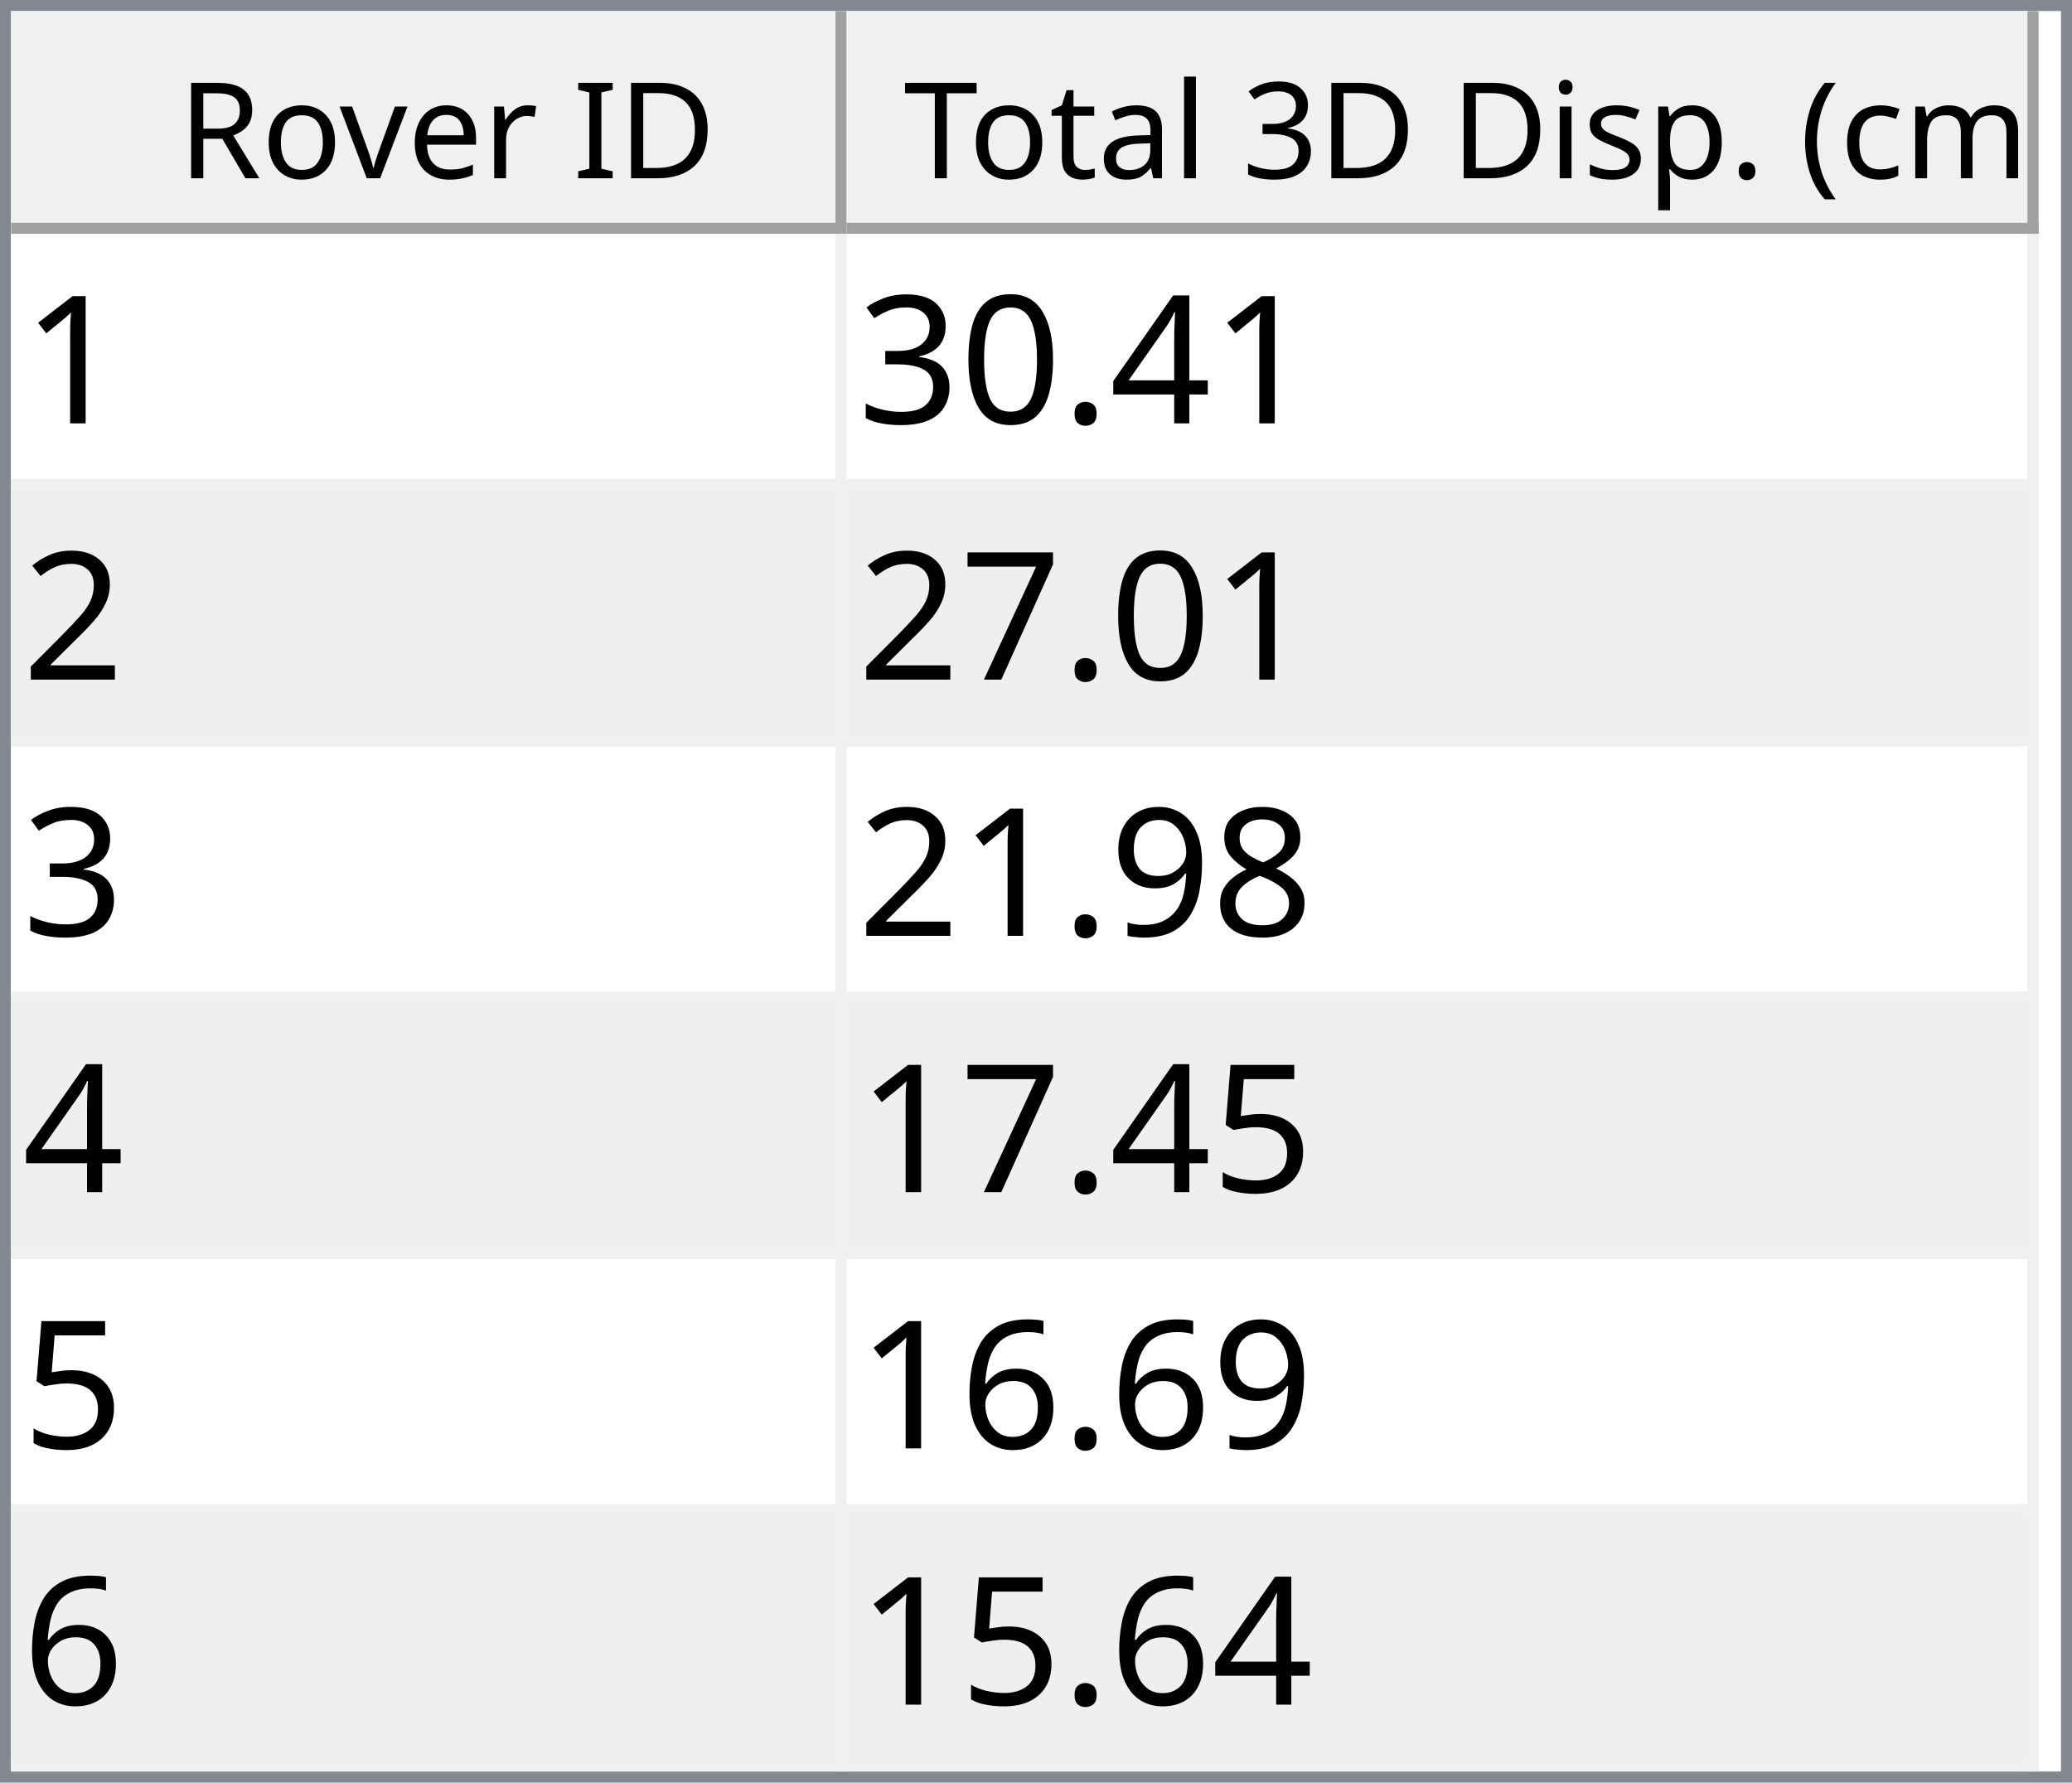
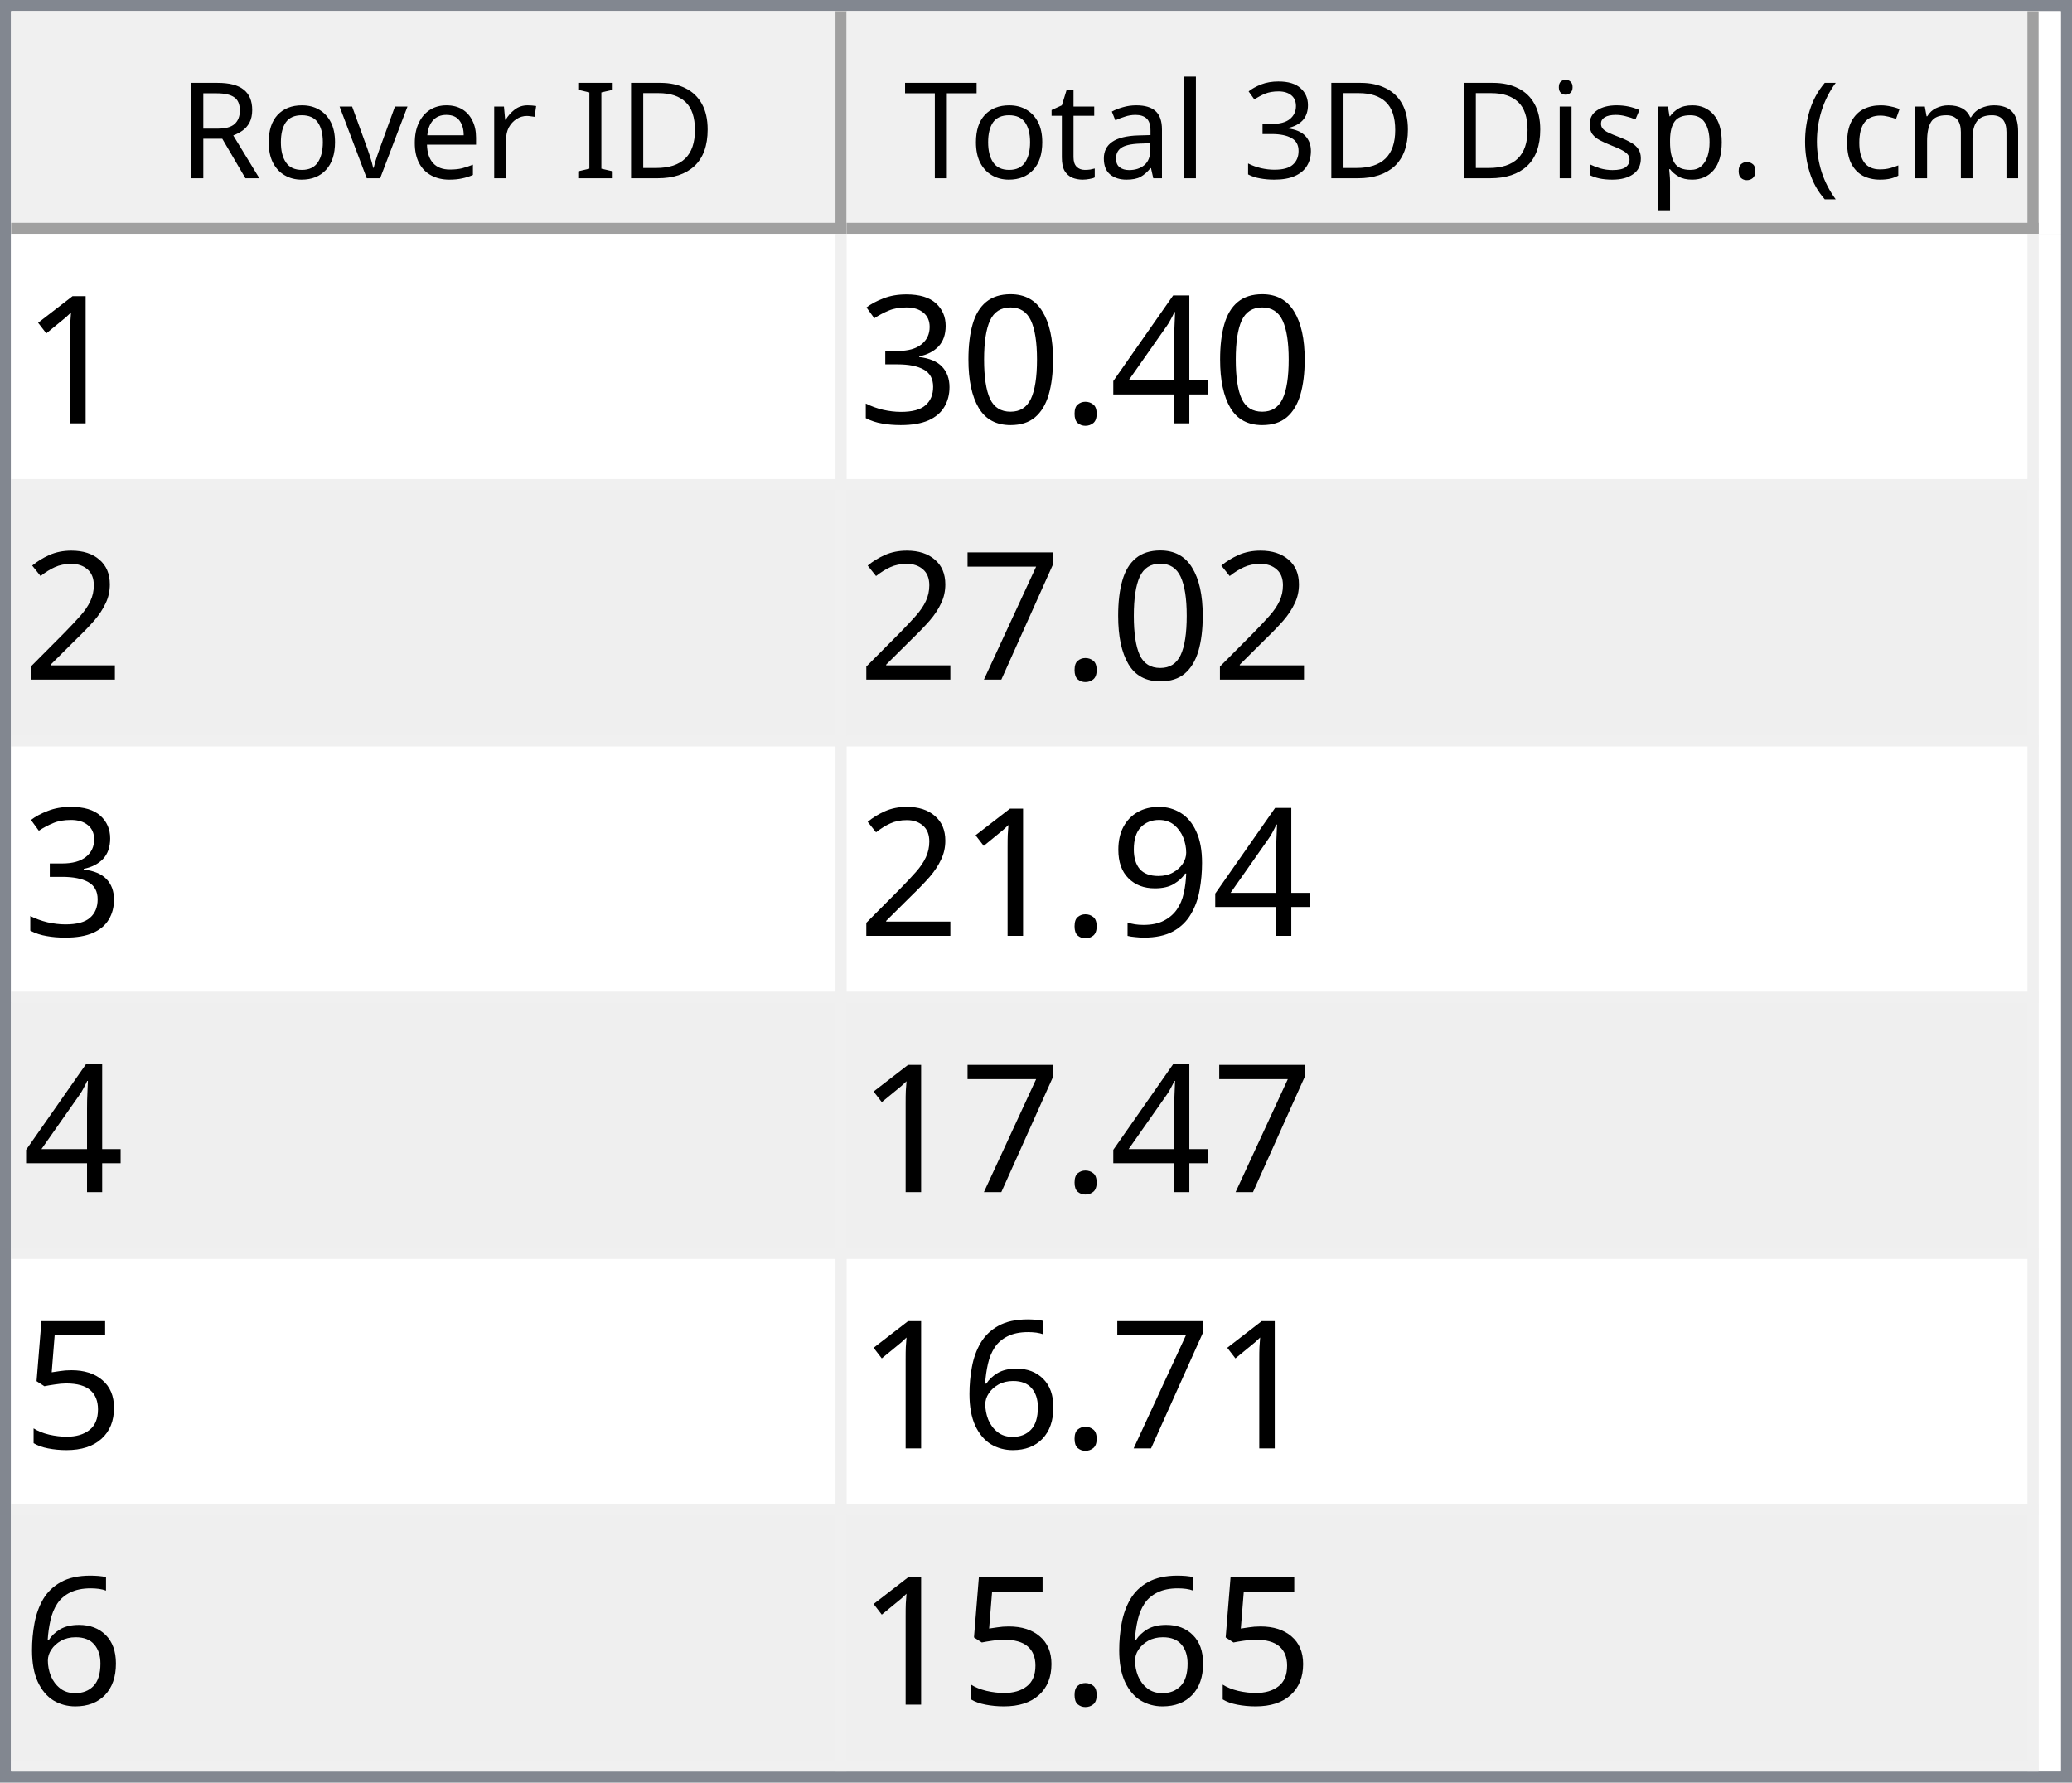
<svg xmlns="http://www.w3.org/2000/svg" style="fill-opacity:1; color-rendering:auto; color-interpolation:auto; text-rendering:auto; stroke:black; stroke-linecap:square; stroke-miterlimit:10; shape-rendering:auto; stroke-opacity:1; fill:black; stroke-dasharray:none; font-weight:normal; stroke-width:1; font-family:'Dialog'; font-style:normal; stroke-linejoin:miter; font-size:12px; stroke-dashoffset:0; image-rendering:auto;" width="186" height="160">
  <defs id="genericDefs" />
  <g>
    <defs id="defs1">
      <clipPath clipPathUnits="userSpaceOnUse" id="clipPath1">
        <path d="M0 0 L186 0 L186 160 L0 160 L0 0 Z" />
      </clipPath>
      <clipPath clipPathUnits="userSpaceOnUse" id="clipPath2">
        <path d="M0 0 L0 160 L186 160 L186 0 Z" />
      </clipPath>
      <clipPath clipPathUnits="userSpaceOnUse" id="clipPath3">
        <path d="M0 0 L0 20 L184 20 L184 0 Z" />
      </clipPath>
      <clipPath clipPathUnits="userSpaceOnUse" id="clipPath4">
        <path d="M0 0 L0 20 L75 20 L75 0 Z" />
      </clipPath>
      <clipPath clipPathUnits="userSpaceOnUse" id="clipPath5">
        <path d="M1 1 L1 19 L74 19 L74 1 Z" />
      </clipPath>
      <clipPath clipPathUnits="userSpaceOnUse" id="clipPath6">
        <path d="M0 0 L0 18 L73 18 L73 0 Z" />
      </clipPath>
      <clipPath clipPathUnits="userSpaceOnUse" id="clipPath7">
        <path d="M-0.5 -0.5 L-0.5 19.5 L74.5 19.5 L74.5 -0.5 Z" />
      </clipPath>
      <clipPath clipPathUnits="userSpaceOnUse" id="clipPath8">
        <path d="M0 0 L0 20 L107 20 L107 0 Z" />
      </clipPath>
      <clipPath clipPathUnits="userSpaceOnUse" id="clipPath9">
        <path d="M1 1 L1 19 L106 19 L106 1 Z" />
      </clipPath>
      <clipPath clipPathUnits="userSpaceOnUse" id="clipPath10">
        <path d="M0 0 L0 18 L105 18 L105 0 Z" />
      </clipPath>
      <clipPath clipPathUnits="userSpaceOnUse" id="clipPath11">
        <path d="M-0.5 -0.5 L-0.5 19.5 L106.5 19.5 L106.5 -0.5 Z" />
      </clipPath>
      <clipPath clipPathUnits="userSpaceOnUse" id="clipPath12">
        <path d="M0 0 L0 138 L184 138 L184 0 Z" />
      </clipPath>
      <clipPath clipPathUnits="userSpaceOnUse" id="clipPath13">
        <path d="M0 0 L0 138 L182 138 L182 0 Z" />
      </clipPath>
      <clipPath clipPathUnits="userSpaceOnUse" id="clipPath14">
        <path d="M-0.5 -0.5 L-0.5 137.5 L181.5 137.5 L181.5 -0.5 Z" />
      </clipPath>
      <clipPath clipPathUnits="userSpaceOnUse" id="clipPath15">
        <path d="M0 0 L0 22 L74 22 L74 0 Z" />
      </clipPath>
      <clipPath clipPathUnits="userSpaceOnUse" id="clipPath16">
        <path d="M0 0 L0 22 L106 22 L106 0 Z" />
      </clipPath>
      <font horiz-adv-x="64.551" id="font1">
        <font-face ascent="107.91" descent="25.098" units-per-em="100" style="font-style:normal; font-family:Segoe UI; font-weight:normal;" />
        <missing-glyph horiz-adv-x="64.551" d="M8.109 0 L8.109 68.266 L56.453 68.266 L56.453 0 L8.109 0 ZM15.328 7.234 L49.219 7.234 L49.219 61.031 L15.328 61.031 L15.328 7.234 Z" />
        <glyph unicode="D" horiz-adv-x="70.117" d="M9.188 0 L9.188 70.016 L28.516 70.016 Q65.531 70.016 65.531 35.891 Q65.531 19.672 55.25 9.836 Q44.969 0 27.734 0 L9.188 0 ZM17.391 62.594 L17.391 7.422 L27.828 7.422 Q41.609 7.422 49.273 14.797 Q56.938 22.172 56.938 35.688 Q56.938 62.594 28.328 62.594 L17.391 62.594 Z" />
        <glyph unicode="I" horiz-adv-x="26.611" d="M17.391 0 L9.188 0 L9.188 70.016 L17.391 70.016 L17.391 0 Z" />
        <glyph unicode=" " horiz-adv-x="27.393" d="" />
        <glyph unicode="r" horiz-adv-x="34.766" d="M34.188 41.891 Q32.078 43.5 28.125 43.5 Q23 43.5 19.555 38.672 Q16.109 33.844 16.109 25.484 L16.109 0 L8.109 0 L8.109 50 L16.109 50 L16.109 39.703 L16.312 39.703 Q18.016 44.969 21.531 47.922 Q25.047 50.875 29.391 50.875 Q32.516 50.875 34.188 50.203 L34.188 41.891 Z" />
        <glyph unicode="e" horiz-adv-x="52.295" d="M48.297 23 L12.984 23 Q13.188 14.656 17.484 10.109 Q21.781 5.562 29.297 5.562 Q37.75 5.562 44.828 11.141 L44.828 3.609 Q38.234 -1.172 27.391 -1.172 Q16.797 -1.172 10.742 5.641 Q4.688 12.453 4.688 24.812 Q4.688 36.469 11.305 43.82 Q17.922 51.172 27.734 51.172 Q37.547 51.172 42.922 44.828 Q48.297 38.484 48.297 27.203 L48.297 23 ZM40.094 29.781 Q40.047 36.719 36.75 40.578 Q33.453 44.438 27.594 44.438 Q21.922 44.438 17.969 40.383 Q14.016 36.328 13.094 29.781 L40.094 29.781 Z" />
        <glyph unicode="v" horiz-adv-x="47.9" d="M47.406 50 L27.484 0 L19.625 0 L0.688 50 L9.469 50 L22.172 13.672 Q23.578 9.672 23.922 6.688 L24.125 6.688 Q24.609 10.453 25.688 13.484 L38.969 50 L47.406 50 Z" />
        <glyph unicode="o" horiz-adv-x="58.594" d="M29 -1.172 Q17.922 -1.172 11.305 5.836 Q4.688 12.844 4.688 24.422 Q4.688 37.016 11.57 44.094 Q18.453 51.172 30.172 51.172 Q41.359 51.172 47.633 44.289 Q53.906 37.406 53.906 25.203 Q53.906 13.234 47.141 6.031 Q40.375 -1.172 29 -1.172 ZM29.594 44.438 Q21.875 44.438 17.383 39.188 Q12.891 33.938 12.891 24.703 Q12.891 15.828 17.43 10.695 Q21.969 5.562 29.594 5.562 Q37.359 5.562 41.531 10.594 Q45.703 15.625 45.703 24.906 Q45.703 34.281 41.531 39.359 Q37.359 44.438 29.594 44.438 Z" />
        <glyph unicode="R" horiz-adv-x="59.814" d="M59.375 0 L49.609 0 L37.891 19.625 Q36.281 22.359 34.766 24.289 Q33.25 26.219 31.664 27.438 Q30.078 28.656 28.25 29.219 Q26.422 29.781 24.125 29.781 L17.391 29.781 L17.391 0 L9.188 0 L9.188 70.016 L30.078 70.016 Q34.672 70.016 38.555 68.867 Q42.438 67.719 45.289 65.375 Q48.141 63.031 49.758 59.547 Q51.375 56.062 51.375 51.375 Q51.375 47.703 50.273 44.656 Q49.172 41.609 47.148 39.211 Q45.125 36.812 42.266 35.133 Q39.406 33.453 35.844 32.516 L35.844 32.328 Q37.594 31.547 38.891 30.547 Q40.188 29.547 41.359 28.18 Q42.531 26.812 43.68 25.078 Q44.828 23.344 46.234 21.047 L59.375 0 ZM17.391 62.594 L17.391 37.203 L28.516 37.203 Q31.594 37.203 34.203 38.133 Q36.812 39.062 38.719 40.797 Q40.625 42.531 41.703 45.047 Q42.781 47.562 42.781 50.688 Q42.781 56.297 39.141 59.445 Q35.5 62.594 28.609 62.594 L17.391 62.594 Z" />
        <glyph unicode=")" horiz-adv-x="30.176" d="M8.297 -15.922 L1.172 -15.922 Q16.406 2.344 16.406 26.812 Q16.406 51.469 1.078 70.016 L8.297 70.016 Q23.531 52.156 23.531 26.703 Q23.531 1.375 8.297 -15.922 Z" />
        <glyph unicode="m" horiz-adv-x="86.133" d="M79.109 0 L71.094 0 L71.094 28.719 Q71.094 37.016 68.531 40.727 Q65.969 44.438 59.906 44.438 Q54.781 44.438 51.195 39.75 Q47.609 35.062 47.609 28.516 L47.609 0 L39.594 0 L39.594 29.688 Q39.594 44.438 28.219 44.438 Q22.953 44.438 19.531 40.016 Q16.109 35.594 16.109 28.516 L16.109 0 L8.109 0 L8.109 50 L16.109 50 L16.109 42.094 L16.312 42.094 Q21.625 51.172 31.844 51.172 Q36.969 51.172 40.773 48.312 Q44.578 45.453 46 40.828 Q51.562 51.172 62.594 51.172 Q79.109 51.172 79.109 30.812 L79.109 0 Z" />
        <glyph unicode="c" horiz-adv-x="46.191" d="M42.188 2.297 Q36.422 -1.172 28.516 -1.172 Q17.828 -1.172 11.258 5.789 Q4.688 12.75 4.688 23.828 Q4.688 36.188 11.766 43.68 Q18.844 51.172 30.672 51.172 Q37.25 51.172 42.281 48.734 L42.281 40.531 Q36.719 44.438 30.375 44.438 Q22.703 44.438 17.797 38.945 Q12.891 33.453 12.891 24.516 Q12.891 15.719 17.508 10.641 Q22.125 5.562 29.891 5.562 Q36.422 5.562 42.188 9.906 L42.188 2.297 Z" />
        <glyph unicode="(" horiz-adv-x="30.176" d="M29.109 -15.922 L21.969 -15.922 Q6.844 1.375 6.844 26.703 Q6.844 52.156 21.969 70.016 L29.203 70.016 Q13.875 51.469 13.875 26.812 Q13.875 2.344 29.109 -15.922 Z" />
        <glyph unicode="." horiz-adv-x="21.68" d="M10.891 -1.078 Q8.641 -1.078 7.055 0.539 Q5.469 2.156 5.469 4.391 Q5.469 6.641 7.055 8.273 Q8.641 9.906 10.891 9.906 Q13.188 9.906 14.797 8.273 Q16.406 6.641 16.406 4.391 Q16.406 2.156 14.797 0.539 Q13.188 -1.078 10.891 -1.078 Z" />
        <glyph unicode="p" horiz-adv-x="58.789" d="M16.312 7.234 L16.109 7.234 L16.109 -23 L8.109 -23 L8.109 50 L16.109 50 L16.109 41.219 L16.312 41.219 Q22.219 51.172 33.594 51.172 Q43.266 51.172 48.688 44.461 Q54.109 37.75 54.109 26.469 Q54.109 13.922 48 6.375 Q41.891 -1.172 31.297 -1.172 Q21.578 -1.172 16.312 7.234 ZM16.109 27.391 L16.109 20.406 Q16.109 14.203 20.141 9.883 Q24.172 5.562 30.375 5.562 Q37.641 5.562 41.773 11.133 Q45.906 16.703 45.906 26.609 Q45.906 34.969 42.047 39.703 Q38.188 44.438 31.594 44.438 Q24.609 44.438 20.359 39.578 Q16.109 34.719 16.109 27.391 Z" />
        <glyph unicode="s" horiz-adv-x="42.432" d="M5.078 1.812 L5.078 10.406 Q11.625 5.562 19.484 5.562 Q30.031 5.562 30.031 12.594 Q30.031 14.594 29.125 15.992 Q28.219 17.391 26.68 18.461 Q25.141 19.531 23.07 20.383 Q21 21.234 18.609 22.172 Q15.281 23.484 12.766 24.828 Q10.25 26.172 8.57 27.859 Q6.891 29.547 6.031 31.695 Q5.172 33.844 5.172 36.719 Q5.172 40.234 6.789 42.945 Q8.406 45.656 11.086 47.484 Q13.766 49.312 17.211 50.242 Q20.656 51.172 24.312 51.172 Q30.812 51.172 35.938 48.922 L35.938 40.828 Q30.422 44.438 23.25 44.438 Q21 44.438 19.195 43.922 Q17.391 43.406 16.094 42.477 Q14.797 41.547 14.086 40.258 Q13.375 38.969 13.375 37.406 Q13.375 35.453 14.086 34.133 Q14.797 32.812 16.164 31.789 Q17.531 30.766 19.484 29.938 Q21.438 29.109 23.922 28.125 Q27.25 26.859 29.883 25.516 Q32.516 24.172 34.375 22.484 Q36.234 20.797 37.234 18.602 Q38.234 16.406 38.234 13.375 Q38.234 9.672 36.602 6.938 Q34.969 4.203 32.234 2.398 Q29.5 0.594 25.93 -0.289 Q22.359 -1.172 18.453 -1.172 Q10.75 -1.172 5.078 1.812 Z" />
        <glyph unicode="i" horiz-adv-x="24.219" d="M12.203 62.703 Q10.062 62.703 8.547 64.164 Q7.031 65.625 7.031 67.875 Q7.031 70.125 8.547 71.609 Q10.062 73.094 12.203 73.094 Q14.406 73.094 15.945 71.609 Q17.484 70.125 17.484 67.875 Q17.484 65.719 15.945 64.211 Q14.406 62.703 12.203 62.703 ZM16.109 0 L8.109 0 L8.109 50 L16.109 50 L16.109 0 Z" />
        <glyph unicode="3" horiz-adv-x="53.906" d="M46.531 19.828 Q46.531 15.094 44.75 11.211 Q42.969 7.328 39.719 4.57 Q36.469 1.812 31.93 0.297 Q27.391 -1.219 21.922 -1.219 Q11.922 -1.219 6 2.594 L6 11.188 Q13.094 5.609 22.219 5.609 Q25.875 5.609 28.828 6.539 Q31.781 7.469 33.906 9.227 Q36.031 10.984 37.18 13.477 Q38.328 15.969 38.328 19.094 Q38.328 32.812 18.797 32.812 L12.984 32.812 L12.984 39.594 L18.5 39.594 Q35.797 39.594 35.797 52.484 Q35.797 64.406 22.609 64.406 Q15.188 64.406 8.688 59.422 L8.688 67.188 Q15.375 71.188 24.609 71.188 Q29 71.188 32.57 69.969 Q36.141 68.75 38.68 66.555 Q41.219 64.359 42.609 61.281 Q44 58.203 44 54.5 Q44 40.672 30.031 36.719 L30.031 36.531 Q33.594 36.141 36.625 34.797 Q39.656 33.453 41.852 31.305 Q44.047 29.156 45.289 26.25 Q46.531 23.344 46.531 19.828 Z" />
        <glyph unicode="l" horiz-adv-x="24.219" d="M16.109 0 L8.109 0 L8.109 74.031 L16.109 74.031 L16.109 0 Z" />
        <glyph unicode="a" horiz-adv-x="50.879" d="M43.891 0 L35.891 0 L35.891 7.812 L35.688 7.812 Q30.469 -1.172 20.312 -1.172 Q12.844 -1.172 8.617 2.781 Q4.391 6.734 4.391 13.281 Q4.391 27.297 20.906 29.594 L35.891 31.688 Q35.891 44.438 25.594 44.438 Q16.547 44.438 9.281 38.281 L9.281 46.484 Q16.656 51.172 26.266 51.172 Q43.891 51.172 43.891 32.516 L43.891 0 ZM35.891 25.297 L23.828 23.641 Q18.266 22.859 15.43 20.875 Q12.594 18.891 12.594 13.875 Q12.594 10.203 15.211 7.883 Q17.828 5.562 22.172 5.562 Q28.125 5.562 32.008 9.742 Q35.891 13.922 35.891 20.312 L35.891 25.297 Z" />
        <glyph unicode="t" horiz-adv-x="33.887" d="M31.297 0.484 Q28.469 -1.078 23.828 -1.078 Q10.688 -1.078 10.688 13.578 L10.688 43.172 L2.094 43.172 L2.094 50 L10.688 50 L10.688 62.203 L18.703 64.797 L18.703 50 L31.297 50 L31.297 43.172 L18.703 43.172 L18.703 14.984 Q18.703 9.969 20.414 7.82 Q22.125 5.672 26.078 5.672 Q29.109 5.672 31.297 7.328 L31.297 0.484 Z" />
        <glyph unicode="T" horiz-adv-x="52.393" d="M50.594 62.594 L30.375 62.594 L30.375 0 L22.172 0 L22.172 62.594 L2 62.594 L2 70.016 L50.594 70.016 L50.594 62.594 Z" />
      </font>
      <font horiz-adv-x="75.0" id="font2">
        <font-face ascent="100.537" descent="21.973" units-per-em="100" style="font-style:normal; font-family:sans-serif; font-weight:normal;" />
        <missing-glyph horiz-adv-x="75.0" d="M12.5 0 L12.5 62.5 L62.5 62.5 L62.5 0 L12.5 0 ZM14.062 1.562 L60.938 1.562 L60.938 60.938 L14.062 60.938 L14.062 1.562 Z" />
        <glyph unicode="1" horiz-adv-x="55.615" d="M37.25 0 L28.469 0 L28.469 56 Q25.297 52.984 20.141 49.953 Q14.984 46.922 10.891 45.406 L10.891 53.906 Q18.266 57.375 23.781 62.305 Q29.297 67.234 31.594 71.875 L37.25 71.875 L37.25 0 Z" />
        <glyph unicode="4" horiz-adv-x="55.615" d="M32.328 0 L32.328 17.141 L1.266 17.141 L1.266 25.203 L33.938 71.578 L41.109 71.578 L41.109 25.203 L50.781 25.203 L50.781 17.141 L41.109 17.141 L41.109 0 L32.328 0 ZM32.328 25.203 L32.328 57.469 L9.906 25.203 L32.328 25.203 Z" />
        <glyph unicode="." horiz-adv-x="27.783" d="M9.078 0 L9.078 10.016 L19.094 10.016 L19.094 0 L9.078 0 Z" />
        <glyph unicode="0" horiz-adv-x="55.615" d="M4.156 35.297 Q4.156 48 6.766 55.742 Q9.375 63.484 14.523 67.68 Q19.672 71.875 27.484 71.875 Q33.25 71.875 37.594 69.555 Q41.938 67.234 44.773 62.867 Q47.609 58.5 49.219 52.227 Q50.828 45.953 50.828 35.297 Q50.828 22.703 48.242 14.969 Q45.656 7.234 40.508 3.008 Q35.359 -1.219 27.484 -1.219 Q17.141 -1.219 11.234 6.203 Q4.156 15.141 4.156 35.297 ZM13.188 35.297 Q13.188 17.672 17.312 11.836 Q21.438 6 27.484 6 Q33.547 6 37.672 11.859 Q41.797 17.719 41.797 35.297 Q41.797 52.984 37.672 58.789 Q33.547 64.594 27.391 64.594 Q21.344 64.594 17.719 59.469 Q13.188 52.938 13.188 35.297 Z" />
        <glyph unicode="3" horiz-adv-x="55.615" d="M4.203 18.891 L12.984 20.062 Q14.5 12.594 18.141 9.297 Q21.781 6 27 6 Q33.203 6 37.477 10.297 Q41.75 14.594 41.75 20.953 Q41.75 27 37.797 30.93 Q33.844 34.859 27.734 34.859 Q25.25 34.859 21.531 33.891 L22.516 41.609 Q23.391 41.5 23.922 41.5 Q29.547 41.5 34.039 44.43 Q38.531 47.359 38.531 53.469 Q38.531 58.297 35.258 61.477 Q31.984 64.656 26.812 64.656 Q21.688 64.656 18.266 61.43 Q14.844 58.203 13.875 51.766 L5.078 53.328 Q6.688 62.156 12.398 67.016 Q18.109 71.875 26.609 71.875 Q32.469 71.875 37.398 69.359 Q42.328 66.844 44.945 62.5 Q47.562 58.156 47.562 53.266 Q47.562 48.641 45.07 44.828 Q42.578 41.016 37.703 38.766 Q44.047 37.312 47.562 32.695 Q51.078 28.078 51.078 21.141 Q51.078 11.766 44.242 5.25 Q37.406 -1.266 26.953 -1.266 Q17.531 -1.266 11.305 4.352 Q5.078 9.969 4.203 18.891 Z" />
        <glyph unicode="2" horiz-adv-x="55.615" d="M50.344 8.453 L50.344 0 L3.031 0 Q2.938 3.172 4.047 6.109 Q5.859 10.938 9.836 15.625 Q13.812 20.312 21.344 26.469 Q33.016 36.031 37.117 41.625 Q41.219 47.219 41.219 52.203 Q41.219 57.422 37.477 61.008 Q33.734 64.594 27.734 64.594 Q21.391 64.594 17.578 60.789 Q13.766 56.984 13.719 50.25 L4.688 51.172 Q5.609 61.281 11.664 66.578 Q17.719 71.875 27.938 71.875 Q38.234 71.875 44.242 66.164 Q50.25 60.453 50.25 52 Q50.25 47.703 48.492 43.555 Q46.734 39.406 42.656 34.812 Q38.578 30.219 29.109 22.219 Q21.188 15.578 18.945 13.211 Q16.703 10.844 15.234 8.453 L50.344 8.453 Z" />
        <glyph unicode="7" horiz-adv-x="55.615" d="M4.734 62.203 L4.734 70.656 L51.078 70.656 L51.078 63.812 Q44.234 56.547 37.523 44.484 Q30.812 32.422 27.156 19.672 Q24.516 10.688 23.781 0 L14.75 0 Q14.891 8.453 18.062 20.414 Q21.234 32.375 27.172 43.484 Q33.109 54.594 39.797 62.203 L4.734 62.203 Z" />
-         <glyph unicode="8" horiz-adv-x="55.615" d="M17.672 38.812 Q12.203 40.828 9.57 44.539 Q6.938 48.25 6.938 53.422 Q6.938 61.234 12.555 66.555 Q18.172 71.875 27.484 71.875 Q36.859 71.875 42.578 66.43 Q48.297 60.984 48.297 53.172 Q48.297 48.188 45.68 44.508 Q43.062 40.828 37.75 38.812 Q44.344 36.672 47.781 31.883 Q51.219 27.094 51.219 20.453 Q51.219 11.281 44.727 5.031 Q38.234 -1.219 27.641 -1.219 Q17.047 -1.219 10.547 5.055 Q4.047 11.328 4.047 20.703 Q4.047 27.688 7.594 32.398 Q11.141 37.109 17.672 38.812 ZM15.922 53.719 Q15.922 48.641 19.195 45.414 Q22.469 42.188 27.688 42.188 Q32.766 42.188 36.016 45.383 Q39.266 48.578 39.266 53.219 Q39.266 58.062 35.914 61.359 Q32.562 64.656 27.594 64.656 Q22.562 64.656 19.242 61.43 Q15.922 58.203 15.922 53.719 ZM13.094 20.656 Q13.094 16.891 14.875 13.375 Q16.656 9.859 20.172 7.93 Q23.688 6 27.734 6 Q34.031 6 38.133 10.055 Q42.234 14.109 42.234 20.359 Q42.234 26.703 38.016 30.859 Q33.797 35.016 27.438 35.016 Q21.234 35.016 17.164 30.914 Q13.094 26.812 13.094 20.656 Z" />
        <glyph unicode="9" horiz-adv-x="55.615" d="M5.469 16.547 L13.922 17.328 Q14.984 11.375 18.016 8.688 Q21.047 6 25.781 6 Q29.828 6 32.883 7.859 Q35.938 9.719 37.891 12.82 Q39.844 15.922 41.164 21.195 Q42.484 26.469 42.484 31.938 Q42.484 32.516 42.438 33.688 Q39.797 29.5 35.234 26.883 Q30.672 24.266 25.344 24.266 Q16.453 24.266 10.305 30.711 Q4.156 37.156 4.156 47.703 Q4.156 58.594 10.578 65.234 Q17 71.875 26.656 71.875 Q33.641 71.875 39.43 68.117 Q45.219 64.359 48.219 57.398 Q51.219 50.438 51.219 37.25 Q51.219 23.531 48.242 15.406 Q45.266 7.281 39.383 3.031 Q33.5 -1.219 25.594 -1.219 Q17.188 -1.219 11.867 3.445 Q6.547 8.109 5.469 16.547 ZM41.453 48.141 Q41.453 55.719 37.43 60.156 Q33.406 64.594 27.734 64.594 Q21.875 64.594 17.531 59.812 Q13.188 55.031 13.188 47.406 Q13.188 40.578 17.312 36.305 Q21.438 32.031 27.484 32.031 Q33.594 32.031 37.523 36.305 Q41.453 40.578 41.453 48.141 Z" />
        <glyph unicode="5" horiz-adv-x="55.615" d="M4.156 18.75 L13.375 19.531 Q14.406 12.797 18.141 9.398 Q21.875 6 27.156 6 Q33.5 6 37.891 10.789 Q42.281 15.578 42.281 23.484 Q42.281 31 38.062 35.352 Q33.844 39.703 27 39.703 Q22.75 39.703 19.336 37.773 Q15.922 35.844 13.969 32.766 L5.719 33.844 L12.641 70.609 L48.25 70.609 L48.25 62.203 L19.672 62.203 L15.828 42.969 Q22.266 47.469 29.344 47.469 Q38.719 47.469 45.164 40.969 Q51.609 34.469 51.609 24.266 Q51.609 14.547 45.953 7.469 Q39.062 -1.219 27.156 -1.219 Q17.391 -1.219 11.211 4.25 Q5.031 9.719 4.156 18.75 Z" />
        <glyph unicode="6" horiz-adv-x="55.615" d="M49.75 54.047 L41.016 53.375 Q39.844 58.547 37.703 60.891 Q34.125 64.656 28.906 64.656 Q24.703 64.656 21.531 62.312 Q17.391 59.281 14.992 53.469 Q12.594 47.656 12.5 36.922 Q15.672 41.75 20.266 44.094 Q24.859 46.438 29.891 46.438 Q38.672 46.438 44.852 39.969 Q51.031 33.5 51.031 23.25 Q51.031 16.5 48.125 10.719 Q45.219 4.938 40.141 1.859 Q35.062 -1.219 28.609 -1.219 Q17.625 -1.219 10.695 6.859 Q3.766 14.938 3.766 33.5 Q3.766 54.25 11.422 63.672 Q18.109 71.875 29.438 71.875 Q37.891 71.875 43.289 67.141 Q48.688 62.406 49.75 54.047 ZM13.875 23.188 Q13.875 18.656 15.797 14.508 Q17.719 10.359 21.188 8.18 Q24.656 6 28.469 6 Q34.031 6 38.039 10.492 Q42.047 14.984 42.047 22.703 Q42.047 30.125 38.086 34.398 Q34.125 38.672 28.125 38.672 Q22.172 38.672 18.023 34.398 Q13.875 30.125 13.875 23.188 Z" />
      </font>
    </defs>
    <g style="fill:white; stroke:white;">
      <rect x="0" y="0" width="186" style="clip-path:url(#clipPath1); stroke:none;" height="160" />
    </g>
    <g style="fill:white; text-rendering:optimizeSpeed; color-rendering:optimizeSpeed; image-rendering:optimizeSpeed; shape-rendering:crispEdges; stroke:white; color-interpolation:sRGB;">
      <rect x="0" width="186" height="160" y="0" style="stroke:none;" />
      <path style="stroke:none;" d="M0 160 L186 160 L186 0 L0 0 Z" />
    </g>
    <g style="fill:rgb(240,240,240); font-family:'Segoe UI'; stroke:rgb(240,240,240);">
      <rect x="0" y="0" width="186" style="clip-path:url(#clipPath2); stroke:none;" height="160" />
    </g>
    <g style="fill:rgb(130,135,144); font-family:'Segoe UI'; stroke:rgb(130,135,144);">
      <path d="M0 0 L186 0 L186 160 L0 160 L0 0 ZM1 1 L185 1 L185 159 L1 159 L1 1 Z" style="fill-rule:evenodd; clip-path:url(#clipPath2); stroke:none;" />
    </g>
    <g style="fill:white; font-family:'Segoe UI'; stroke:white;" transform="translate(1,1)">
      <rect x="0" y="0" width="184" style="clip-path:url(#clipPath3); stroke:none;" height="20" />
    </g>
    <g style="fill:rgb(240,240,240); font-family:'Segoe UI'; stroke:rgb(240,240,240);" transform="translate(1,1)">
      <rect x="0" y="0" width="75" style="clip-path:url(#clipPath4); stroke:none;" height="20" />
    </g>
    <g style="font-family:'Segoe UI';" transform="translate(2,2)">
      <text x="14" xml:space="preserve" y="14" style="clip-path:url(#clipPath6); stroke:none;">Rover ID</text>
    </g>
    <g style="fill:rgb(160,160,160); font-family:'Segoe UI'; stroke:rgb(160,160,160); stroke-linejoin:bevel;" transform="translate(1.5,1.5)">
      <line x1="74" x2="74" y1="0" style="fill:none; clip-path:url(#clipPath7);" y2="19" />
    </g>
    <g style="fill:rgb(160,160,160); font-family:'Segoe UI'; stroke:rgb(160,160,160); stroke-linejoin:bevel;" transform="matrix(1,0,0,1,1,1) translate(0.5,0.5)">
      <line x1="0" x2="74" y1="19" style="fill:none; clip-path:url(#clipPath7);" y2="19" />
    </g>
    <g style="fill:rgb(240,240,240); font-family:'Segoe UI'; stroke:rgb(240,240,240);" transform="translate(76,1)">
      <rect x="0" y="0" width="107" style="clip-path:url(#clipPath8); stroke:none;" height="20" />
    </g>
    <g style="font-family:'Segoe UI';" transform="translate(77,2)">
      <text x="1" xml:space="preserve" y="14" style="clip-path:url(#clipPath10); stroke:none;"> Total 3D Disp. (cm)</text>
    </g>
    <g style="fill:rgb(160,160,160); font-family:'Segoe UI'; stroke:rgb(160,160,160); stroke-linejoin:bevel;" transform="translate(76.5,1.5)">
      <line x1="106" x2="106" y1="0" style="fill:none; clip-path:url(#clipPath11);" y2="19" />
    </g>
    <g style="fill:rgb(160,160,160); font-family:'Segoe UI'; stroke:rgb(160,160,160); stroke-linejoin:bevel;" transform="matrix(1,0,0,1,76,1) translate(0.5,0.5)">
      <line x1="0" x2="106" y1="19" style="fill:none; clip-path:url(#clipPath11);" y2="19" />
    </g>
    <g style="fill:white; font-family:'Segoe UI'; stroke:white;" transform="translate(1,21)">
      <rect x="0" y="0" width="184" style="clip-path:url(#clipPath12); stroke:none;" height="138" />
    </g>
    <g style="fill:rgb(240,240,240); font-size:16px; font-family:sans-serif; stroke:rgb(240,240,240);" transform="translate(1,21)">
      <rect x="0" y="0" width="182" style="clip-path:url(#clipPath13); stroke:none;" height="138" />
      <line transform="translate(0.5,0.5)" x1="0" x2="181" y1="22" style="clip-path:url(#clipPath14); fill:none; stroke-linejoin:bevel;" y2="22" />
    </g>
    <g transform="matrix(1,0,0,1,1,21) translate(0.5,0.5)" style="fill:rgb(240,240,240); font-size:16px; font-family:sans-serif; stroke:rgb(240,240,240); stroke-linejoin:bevel;">
      <line x1="0" x2="181" y1="45" style="fill:none; clip-path:url(#clipPath14);" y2="45" />
    </g>
    <g transform="matrix(1,0,0,1,1,21) translate(0.5,0.5)" style="fill:rgb(240,240,240); font-size:16px; font-family:sans-serif; stroke:rgb(240,240,240); stroke-linejoin:bevel;">
      <line x1="0" x2="181" y1="68" style="fill:none; clip-path:url(#clipPath14);" y2="68" />
    </g>
    <g transform="matrix(1,0,0,1,1,21) translate(0.5,0.5)" style="fill:rgb(240,240,240); font-size:16px; font-family:sans-serif; stroke:rgb(240,240,240); stroke-linejoin:bevel;">
      <line x1="0" x2="181" y1="91" style="fill:none; clip-path:url(#clipPath14);" y2="91" />
    </g>
    <g transform="matrix(1,0,0,1,1,21) translate(0.5,0.5)" style="fill:rgb(240,240,240); font-size:16px; font-family:sans-serif; stroke:rgb(240,240,240); stroke-linejoin:bevel;">
      <line x1="0" x2="181" y1="114" style="fill:none; clip-path:url(#clipPath14);" y2="114" />
    </g>
    <g transform="matrix(1,0,0,1,1,21) translate(0.5,0.5)" style="fill:rgb(240,240,240); font-size:16px; font-family:sans-serif; stroke:rgb(240,240,240); stroke-linejoin:bevel;">
      <line x1="0" x2="181" y1="137" style="fill:none; clip-path:url(#clipPath14);" y2="137" />
    </g>
    <g transform="matrix(1,0,0,1,1,21) translate(0.5,0.5)" style="fill:rgb(240,240,240); font-size:16px; font-family:sans-serif; stroke:rgb(240,240,240); stroke-linejoin:bevel;">
      <line x1="74" x2="74" y1="0" style="fill:none; clip-path:url(#clipPath14);" y2="137" />
    </g>
    <g transform="matrix(1,0,0,1,1,21) translate(0.5,0.5)" style="fill:rgb(240,240,240); font-size:16px; font-family:sans-serif; stroke:rgb(240,240,240); stroke-linejoin:bevel;">
      <line x1="181" x2="181" y1="0" style="fill:none; clip-path:url(#clipPath14);" y2="137" />
    </g>
    <g style="fill:white; font-size:16px; font-family:sans-serif; stroke:white;" transform="matrix(1,0,0,1,1,21)">
      <rect x="0" y="0" width="74" style="clip-path:url(#clipPath15); stroke:none;" height="22" />
      <text x="1" y="17" style="fill:black; clip-path:url(#clipPath15); stroke:none;" xml:space="preserve">1</text>
    </g>
    <g style="fill:white; font-size:16px; font-family:sans-serif; stroke:white;" transform="matrix(1,0,0,1,1,21) translate(75,0)">
      <rect x="0" y="0" width="106" style="clip-path:url(#clipPath16); stroke:none;" height="22" />
-       <text x="1" y="17" style="fill:black; clip-path:url(#clipPath16); stroke:none;" xml:space="preserve">30.41</text>
+       <text x="1" y="17" style="fill:black; clip-path:url(#clipPath16); stroke:none;" xml:space="preserve">30.40</text>
    </g>
    <g style="fill:rgb(239,239,239); font-size:16px; font-family:sans-serif; stroke:rgb(239,239,239);" transform="matrix(1,0,0,1,1,21) translate(0,23)">
      <rect x="0" y="0" width="74" style="clip-path:url(#clipPath15); stroke:none;" height="22" />
      <text x="1" y="17" style="fill:black; clip-path:url(#clipPath15); stroke:none;" xml:space="preserve">2</text>
    </g>
    <g style="fill:rgb(239,239,239); font-size:16px; font-family:sans-serif; stroke:rgb(239,239,239);" transform="matrix(1,0,0,1,1,21) translate(75,23)">
      <rect x="0" y="0" width="106" style="clip-path:url(#clipPath16); stroke:none;" height="22" />
-       <text x="1" y="17" style="fill:black; clip-path:url(#clipPath16); stroke:none;" xml:space="preserve">27.01</text>
+       <text x="1" y="17" style="fill:black; clip-path:url(#clipPath16); stroke:none;" xml:space="preserve">27.02</text>
    </g>
    <g style="fill:white; font-size:16px; font-family:sans-serif; stroke:white;" transform="matrix(1,0,0,1,1,21) translate(0,46)">
      <rect x="0" y="0" width="74" style="clip-path:url(#clipPath15); stroke:none;" height="22" />
      <text x="1" y="17" style="fill:black; clip-path:url(#clipPath15); stroke:none;" xml:space="preserve">3</text>
    </g>
    <g style="fill:white; font-size:16px; font-family:sans-serif; stroke:white;" transform="matrix(1,0,0,1,1,21) translate(75,46)">
      <rect x="0" y="0" width="106" style="clip-path:url(#clipPath16); stroke:none;" height="22" />
-       <text x="1" y="17" style="fill:black; clip-path:url(#clipPath16); stroke:none;" xml:space="preserve">21.98</text>
+       <text x="1" y="17" style="fill:black; clip-path:url(#clipPath16); stroke:none;" xml:space="preserve">21.94</text>
    </g>
    <g style="fill:rgb(239,239,239); font-size:16px; font-family:sans-serif; stroke:rgb(239,239,239);" transform="matrix(1,0,0,1,1,21) translate(0,69)">
      <rect x="0" y="0" width="74" style="clip-path:url(#clipPath15); stroke:none;" height="22" />
      <text x="1" y="17" style="fill:black; clip-path:url(#clipPath15); stroke:none;" xml:space="preserve">4</text>
    </g>
    <g style="fill:rgb(239,239,239); font-size:16px; font-family:sans-serif; stroke:rgb(239,239,239);" transform="matrix(1,0,0,1,1,21) translate(75,69)">
      <rect x="0" y="0" width="106" style="clip-path:url(#clipPath16); stroke:none;" height="22" />
-       <text x="1" y="17" style="fill:black; clip-path:url(#clipPath16); stroke:none;" xml:space="preserve">17.45</text>
+       <text x="1" y="17" style="fill:black; clip-path:url(#clipPath16); stroke:none;" xml:space="preserve">17.47</text>
    </g>
    <g style="fill:white; font-size:16px; font-family:sans-serif; stroke:white;" transform="matrix(1,0,0,1,1,21) translate(0,92)">
      <rect x="0" y="0" width="74" style="clip-path:url(#clipPath15); stroke:none;" height="22" />
      <text x="1" y="17" style="fill:black; clip-path:url(#clipPath15); stroke:none;" xml:space="preserve">5</text>
    </g>
    <g style="fill:white; font-size:16px; font-family:sans-serif; stroke:white;" transform="matrix(1,0,0,1,1,21) translate(75,92)">
      <rect x="0" y="0" width="106" style="clip-path:url(#clipPath16); stroke:none;" height="22" />
-       <text x="1" y="17" style="fill:black; clip-path:url(#clipPath16); stroke:none;" xml:space="preserve">16.69</text>
+       <text x="1" y="17" style="fill:black; clip-path:url(#clipPath16); stroke:none;" xml:space="preserve">16.71</text>
    </g>
    <g style="fill:rgb(239,239,239); font-size:16px; font-family:sans-serif; stroke:rgb(239,239,239);" transform="matrix(1,0,0,1,1,21) translate(0,115)">
      <rect x="0" y="0" width="74" style="clip-path:url(#clipPath15); stroke:none;" height="22" />
      <text x="1" y="17" style="fill:black; clip-path:url(#clipPath15); stroke:none;" xml:space="preserve">6</text>
    </g>
    <g style="fill:rgb(239,239,239); font-size:16px; font-family:sans-serif; stroke:rgb(239,239,239);" transform="matrix(1,0,0,1,1,21) translate(75,115)">
      <rect x="0" y="0" width="106" style="clip-path:url(#clipPath16); stroke:none;" height="22" />
-       <text x="1" y="17" style="fill:black; clip-path:url(#clipPath16); stroke:none;" xml:space="preserve">15.64</text>
+       <text x="1" y="17" style="fill:black; clip-path:url(#clipPath16); stroke:none;" xml:space="preserve">15.65</text>
    </g>
  </g>
</svg>
